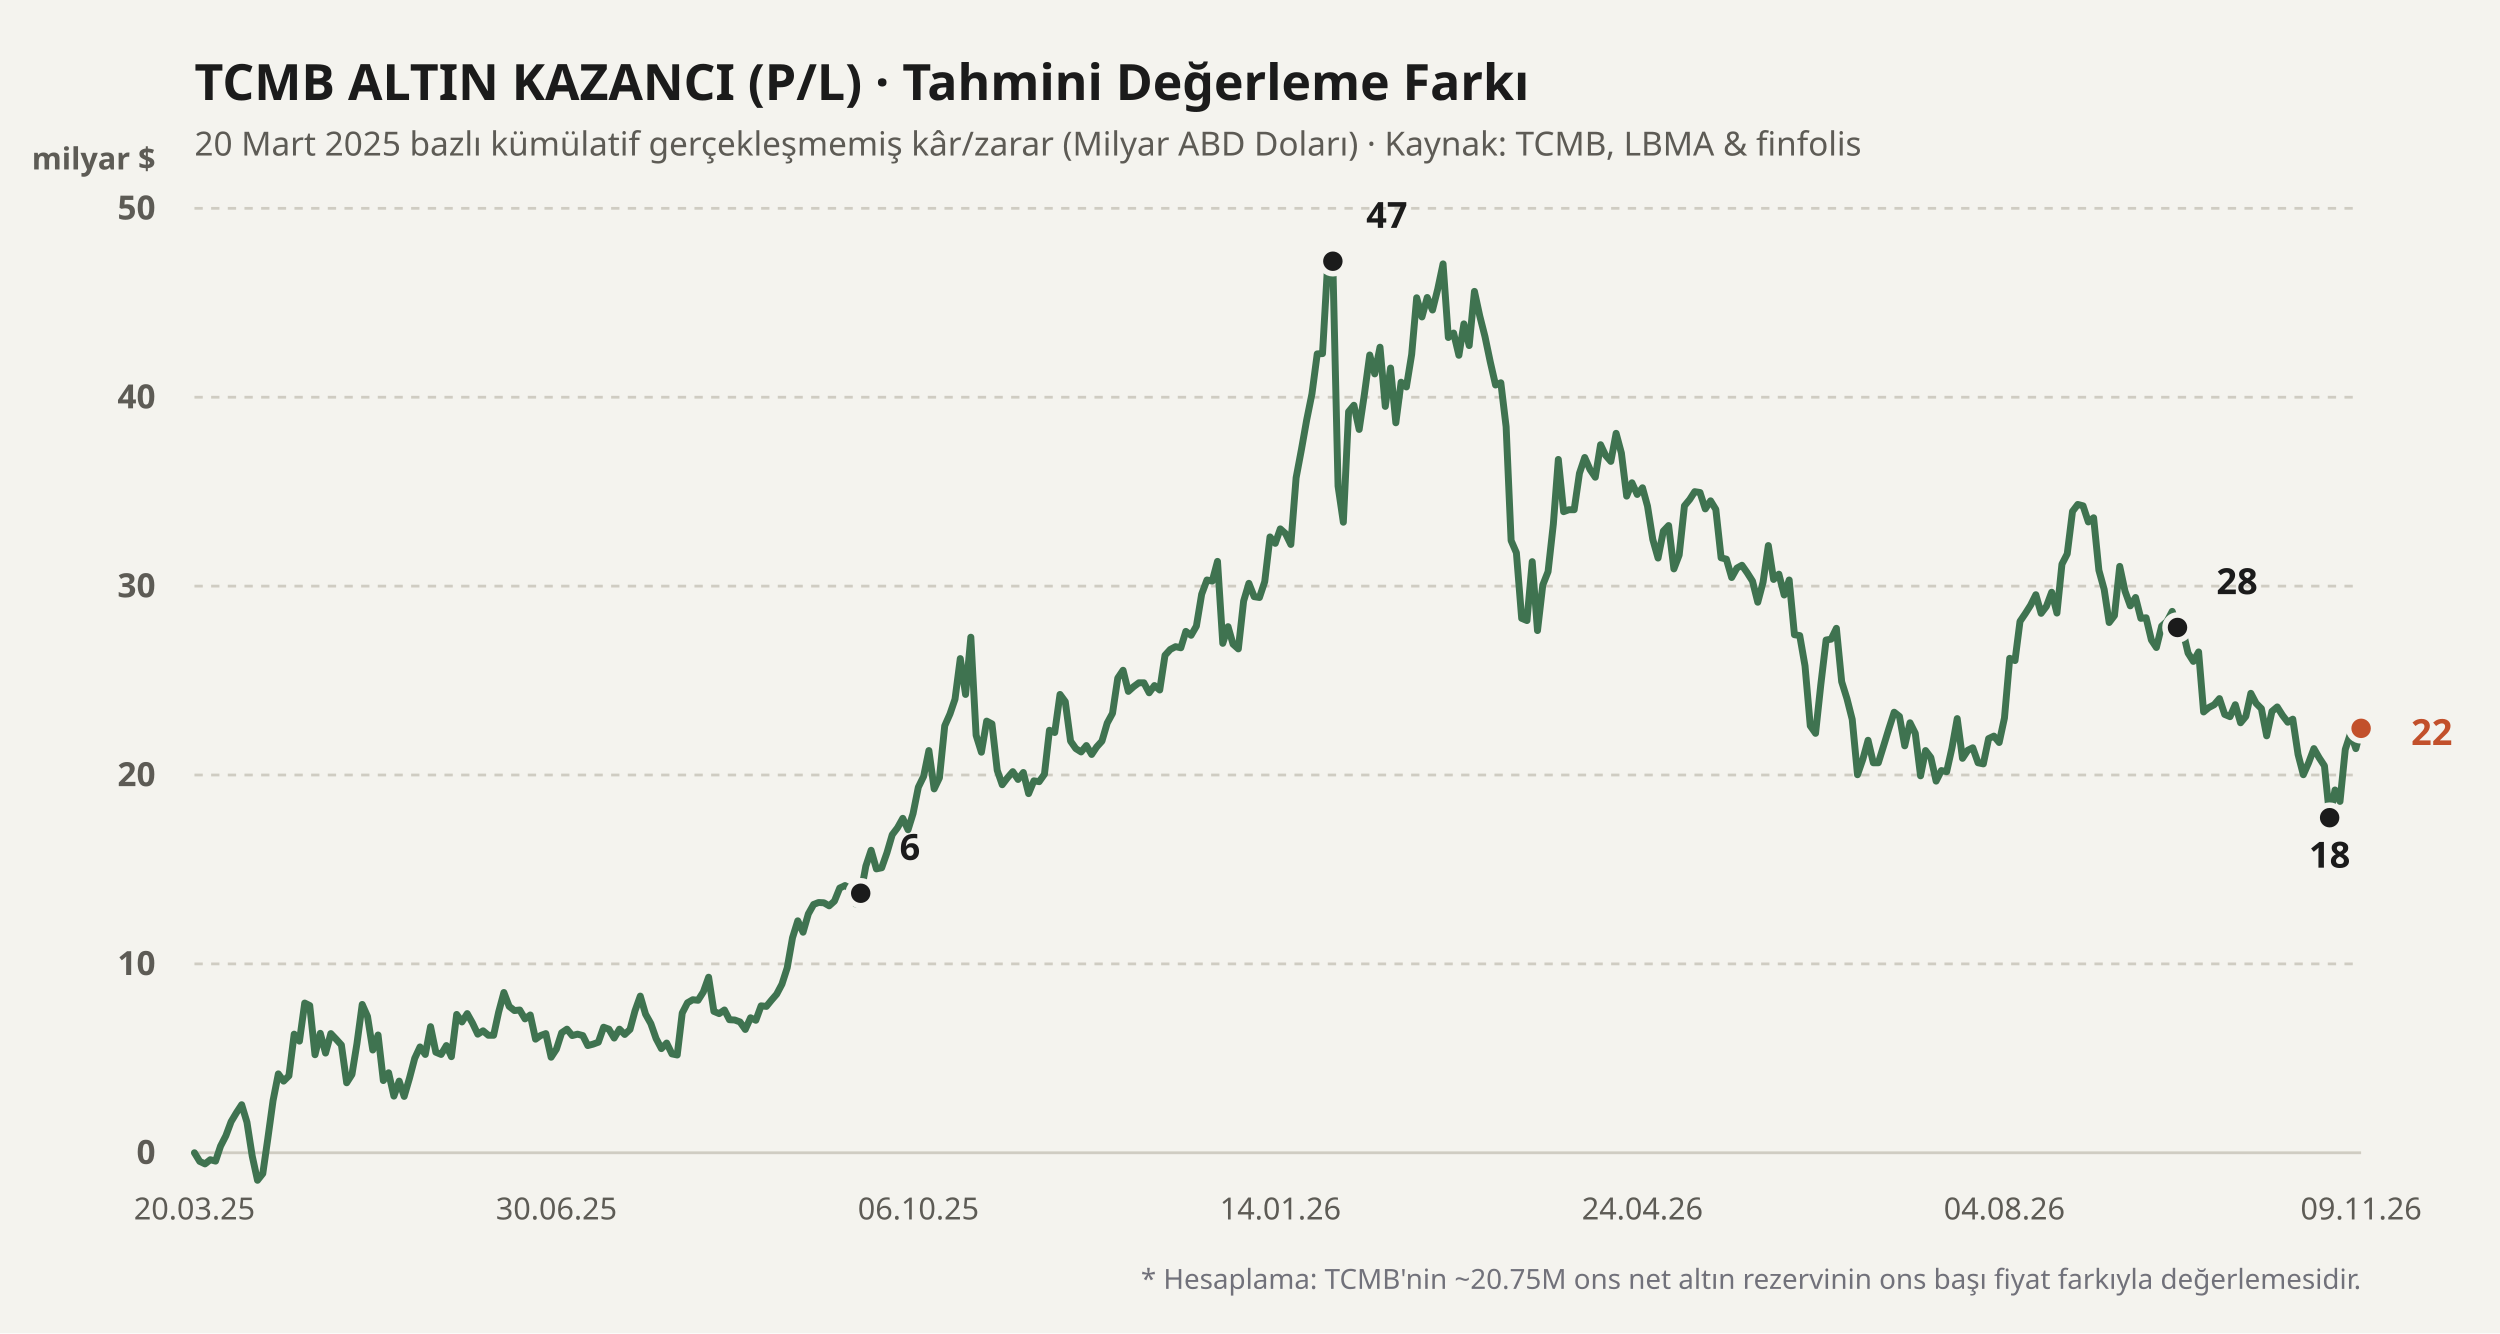
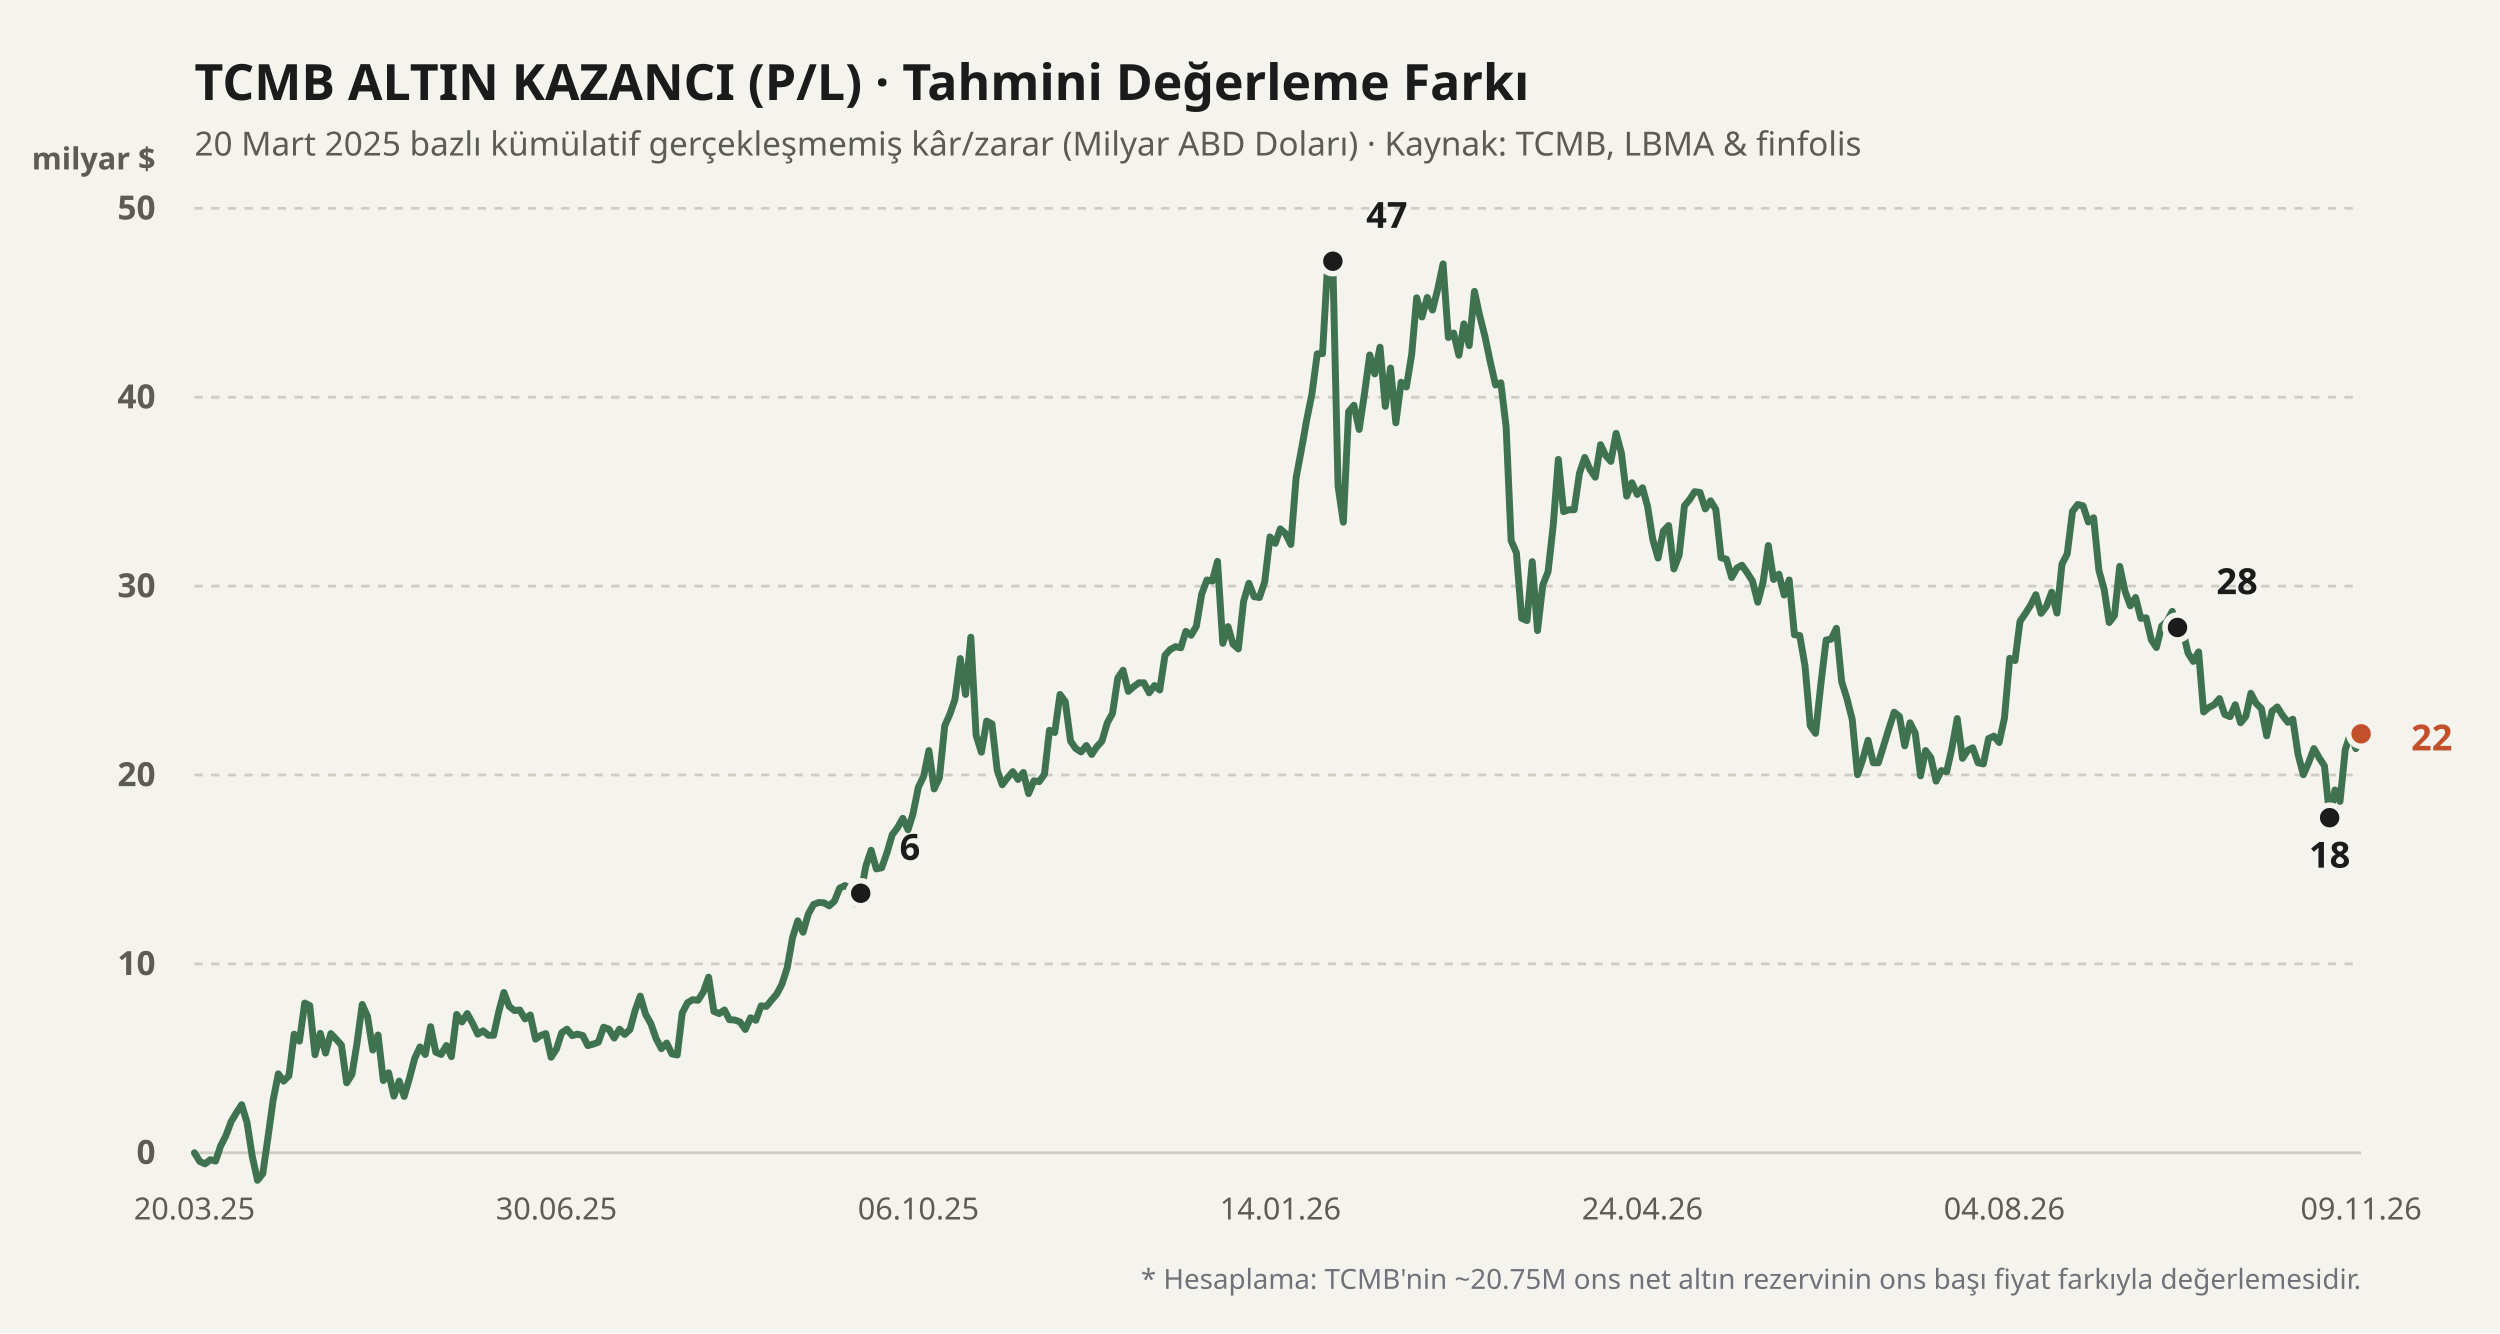
<svg xmlns="http://www.w3.org/2000/svg" viewBox="0 0 900 480" width="100%" height="100%">
  <rect width="900" height="480" fill="#f4f3ee" />
  <text x="70" y="36" fill="#1b1b1b" font-size="18" font-weight="700" font-family="'Bricolage Grotesque', system-ui, sans-serif">
    TCMB ALTIN KAZANCI (P/L) · Tahmini Değerleme Farkı
  </text>
  <text x="70" y="56" fill="#5d5b55" font-size="12" font-family="'Bricolage Grotesque', system-ui, sans-serif">
    20 Mart 2025 bazlı kümülatif gerçekleşmemiş kâr/zarar (Milyar ABD Doları) · Kaynak: TCMB, LBMA &amp; finfolis
  </text>
  <text x="56" y="61" fill="#5d5b55" font-size="11" font-weight="600" font-family="'Bricolage Grotesque', system-ui, sans-serif" text-anchor="end">milyar $</text>
  <line x1="70" y1="415" x2="850" y2="415" stroke="#cfccc2" stroke-width="1" stroke-dasharray="none" />
  <text x="56" y="419" fill="#5d5b55" font-size="12" font-family="'Bricolage Grotesque', system-ui, sans-serif" text-anchor="end" font-weight="600">0</text>
  <line x1="70" y1="347" x2="850" y2="347" stroke="#cfccc2" stroke-width="1" stroke-dasharray="3,3" />
  <text x="56" y="351" fill="#5d5b55" font-size="12" font-family="'Bricolage Grotesque', system-ui, sans-serif" text-anchor="end" font-weight="600">10</text>
  <line x1="70" y1="279" x2="850" y2="279" stroke="#cfccc2" stroke-width="1" stroke-dasharray="3,3" />
  <text x="56" y="283" fill="#5d5b55" font-size="12" font-family="'Bricolage Grotesque', system-ui, sans-serif" text-anchor="end" font-weight="600">20</text>
  <line x1="70" y1="211" x2="850" y2="211" stroke="#cfccc2" stroke-width="1" stroke-dasharray="3,3" />
  <text x="56" y="215" fill="#5d5b55" font-size="12" font-family="'Bricolage Grotesque', system-ui, sans-serif" text-anchor="end" font-weight="600">30</text>
  <line x1="70" y1="143" x2="850" y2="143" stroke="#cfccc2" stroke-width="1" stroke-dasharray="3,3" />
  <text x="56" y="147" fill="#5d5b55" font-size="12" font-family="'Bricolage Grotesque', system-ui, sans-serif" text-anchor="end" font-weight="600">40</text>
  <line x1="70" y1="75" x2="850" y2="75" stroke="#cfccc2" stroke-width="1" stroke-dasharray="3,3" />
  <text x="56" y="79" fill="#5d5b55" font-size="12" font-family="'Bricolage Grotesque', system-ui, sans-serif" text-anchor="end" font-weight="600">50</text>
  <defs>
    <linearGradient id="altin-grad" x1="0" y1="0" x2="0" y2="1">
      <stop offset="0%" stop-color="#3f7350" stop-opacity="0.25" />
      <stop offset="100%" stop-color="#3f7350" stop-opacity="0.02" />
    </linearGradient>
  </defs>
-   <polyline fill="none" stroke="#3f7350" stroke-width="2.5" stroke-linecap="round" stroke-linejoin="round" points="70.0,415.0 71.9,418.1 73.8,419.0 75.7,417.5 77.6,418.0 79.4,412.6 81.3,408.9 83.2,403.8 85.1,400.6 87.0,397.7 88.9,404.0 90.8,416.2 92.7,424.9 94.6,422.5 96.4,410.0 98.3,396.2 100.2,386.6 102.1,389.2 104.0,387.3 105.9,372.3 107.8,374.8 109.7,361.1 111.5,362.0 113.4,379.7 115.3,372.0 117.2,379.1 119.1,372.1 121.0,374.1 122.9,376.2 124.8,389.8 126.7,386.8 128.5,375.7 130.4,361.6 132.3,365.9 134.2,378.0 136.1,372.6 138.0,389.0 139.9,386.2 141.8,394.6 143.7,389.2 145.5,394.7 147.4,388.2 149.3,381.0 151.2,376.9 153.1,379.6 155.0,369.6 156.9,378.8 158.8,379.6 160.7,376.4 162.5,380.4 164.4,365.2 166.3,367.9 168.2,364.9 170.1,368.3 172.0,372.3 173.9,371.1 175.8,372.7 177.7,372.7 179.5,364.4 181.4,357.3 183.3,362.3 185.2,363.8 187.1,363.6 189.0,366.8 190.9,365.4 192.8,374.1 194.6,372.8 196.5,372.1 198.4,380.6 200.3,377.7 202.2,371.8 204.1,370.5 206.0,372.8 207.9,372.3 209.8,372.8 211.6,376.4 213.5,375.9 215.4,375.2 217.3,369.8 219.2,370.5 221.1,373.7 223.0,370.5 224.9,372.4 226.8,370.6 228.6,363.9 230.5,358.6 232.4,365.1 234.3,368.5 236.2,373.9 238.1,377.5 240.0,375.5 241.9,379.4 243.8,379.8 245.6,364.7 247.5,361.0 249.4,359.9 251.3,360.1 253.2,357.1 255.1,351.8 257.0,364.1 258.9,364.9 260.8,363.6 262.6,367.1 264.5,367.2 266.4,367.9 268.3,370.6 270.2,366.4 272.1,367.3 274.0,362.1 275.9,362.3 277.7,360.1 279.6,357.9 281.5,354.3 283.4,348.4 285.3,337.6 287.2,331.5 289.1,335.6 291.0,329.0 292.9,325.6 294.7,324.9 296.6,325.0 298.5,326.1 300.4,324.4 302.3,319.7 304.2,318.8 306.1,319.9 308.0,325.4 309.9,321.6 311.7,311.8 313.6,306.1 315.5,312.8 317.4,312.4 319.3,307.0 321.2,300.5 323.1,298.0 325.0,294.6 326.9,298.7 328.7,292.9 330.6,283.4 332.5,279.5 334.4,270.2 336.3,284.0 338.2,280.0 340.1,261.3 342.0,257.0 343.8,251.7 345.7,237.1 347.6,250.0 349.5,229.4 351.4,264.7 353.3,270.8 355.2,259.6 357.1,260.6 359.0,277.3 360.8,282.5 362.7,280.0 364.6,277.8 366.5,280.6 368.4,278.1 370.3,285.7 372.2,281.1 374.1,281.4 376.0,278.7 377.8,262.9 379.7,263.7 381.6,250.0 383.5,252.6 385.4,266.8 387.3,269.5 389.2,270.7 391.1,268.4 393.0,271.6 394.8,268.9 396.7,266.8 398.6,260.3 400.5,256.8 402.4,244.1 404.3,241.3 406.2,248.9 408.1,247.2 410.0,245.8 411.8,245.8 413.7,249.4 415.6,246.8 417.5,248.4 419.4,235.9 421.3,233.8 423.2,232.8 425.1,233.2 426.9,227.3 428.8,228.7 430.7,225.4 432.6,213.9 434.5,208.8 436.4,209.2 438.3,202.1 440.2,231.6 442.1,225.6 443.9,231.9 445.8,233.6 447.7,216.4 449.6,210.0 451.5,214.8 453.4,215.1 455.3,209.4 457.2,193.3 459.1,195.6 460.9,190.4 462.8,192.1 464.7,196.0 466.6,172.0 468.5,161.9 470.4,151.2 472.3,141.8 474.2,127.4 476.1,127.3 477.9,96.1 479.8,94.0 481.7,175.0 483.6,188.0 485.5,148.2 487.4,145.9 489.3,154.6 491.2,141.8 493.1,127.8 494.9,134.6 496.8,125.0 498.7,146.3 500.6,132.5 502.5,152.2 504.4,137.6 506.3,139.3 508.2,127.6 510.0,107.2 511.9,114.1 513.8,107.1 515.7,111.6 517.6,104.0 519.5,95.0 521.4,121.5 523.3,119.9 525.2,127.9 527.0,116.6 528.9,124.4 530.8,104.9 532.7,113.7 534.6,121.2 536.5,130.3 538.4,138.6 540.3,137.8 542.2,153.6 544.0,194.6 545.9,199.0 547.8,222.6 549.7,223.4 551.6,202.2 553.5,227.0 555.4,210.6 557.3,205.8 559.2,188.7 561.0,165.4 562.9,184.2 564.8,183.5 566.7,183.5 568.6,170.4 570.5,164.7 572.4,169.0 574.3,171.8 576.2,160.1 578.0,163.9 579.9,166.1 581.8,156.0 583.7,163.1 585.6,178.6 587.5,173.8 589.4,178.0 591.3,175.6 593.1,182.2 595.0,194.2 596.9,200.9 598.8,191.2 600.7,189.2 602.6,204.8 604.5,199.8 606.4,182.1 608.3,179.8 610.1,177.0 612.0,177.3 613.9,183.2 615.8,180.3 617.7,183.4 619.6,200.8 621.5,201.3 623.4,207.9 625.3,204.5 627.1,203.5 629.0,206.2 630.9,209.2 632.8,216.8 634.7,209.6 636.6,196.4 638.5,208.6 640.4,206.7 642.3,214.2 644.1,208.8 646.0,228.5 647.9,228.8 649.8,239.7 651.7,261.3 653.6,264.0 655.5,246.4 657.4,230.4 659.2,230.1 661.1,226.2 663.0,245.4 664.9,251.5 666.8,259.0 668.7,278.9 670.6,273.4 672.5,266.5 674.4,274.6 676.2,274.6 678.1,268.5 680.0,262.3 681.9,256.4 683.8,257.9 685.7,268.5 687.6,260.2 689.5,264.0 691.4,279.3 693.2,270.2 695.1,272.7 697.0,281.2 698.9,277.4 700.8,277.8 702.7,269.3 704.6,258.7 706.5,273.0 708.4,270.1 710.2,269.2 712.1,274.6 714.0,275.0 715.9,265.9 717.8,265.0 719.7,267.3 721.6,258.5 723.5,237.0 725.4,237.8 727.2,223.7 729.1,220.9 731.0,217.9 732.9,214.1 734.8,220.8 736.7,218.3 738.6,213.2 740.5,220.7 742.3,203.1 744.2,199.4 746.1,184.1 748.0,181.6 749.9,182.1 751.8,187.9 753.7,186.4 755.6,205.3 757.5,212.2 759.3,224.1 761.2,221.6 763.1,203.9 765.0,212.8 766.9,218.1 768.8,215.1 770.7,222.6 772.6,222.4 774.5,230.4 776.3,233.1 778.2,225.4 780.1,223.7 782.0,220.1 783.9,225.9 785.8,227.0 787.7,235.1 789.6,238.1 791.5,234.7 793.3,256.3 795.2,254.7 797.1,253.7 799.0,251.5 800.9,257.2 802.8,258.0 804.7,253.7 806.6,260.2 808.5,257.9 810.3,249.6 812.2,253.2 814.1,255.1 816.0,264.9 817.9,256.1 819.8,254.5 821.7,257.5 823.6,260.0 825.4,258.9 827.3,271.6 829.2,278.9 831.1,274.6 833.0,269.5 834.9,272.8 836.8,275.7 838.7,294.4 840.6,284.4 842.4,288.5 844.3,269.8 846.2,264.0 848.1,269.5 850.0,262.2" />
+   <polyline fill="none" stroke="#3f7350" stroke-width="2.5" stroke-linecap="round" stroke-linejoin="round" points="70.0,415.0 71.9,418.1 73.8,419.0 75.7,417.5 77.6,418.0 79.4,412.6 81.3,408.9 83.2,403.8 85.1,400.6 87.0,397.7 88.9,404.0 90.8,416.2 92.7,424.9 94.6,422.5 96.4,410.0 98.3,396.2 100.2,386.6 102.1,389.2 104.0,387.3 105.9,372.3 107.8,374.8 109.7,361.1 111.5,362.0 113.4,379.7 115.3,372.0 117.2,379.1 119.1,372.1 121.0,374.1 122.9,376.2 124.8,389.8 126.7,386.8 128.5,375.7 130.4,361.6 132.3,365.9 134.2,378.0 136.1,372.6 138.0,389.0 139.9,386.2 141.8,394.6 143.7,389.2 145.5,394.7 147.4,388.2 149.3,381.0 151.2,376.9 153.1,379.6 155.0,369.6 156.9,378.8 158.8,379.6 160.7,376.4 162.5,380.4 164.4,365.2 166.3,367.9 168.2,364.9 170.1,368.3 172.0,372.3 173.9,371.1 175.8,372.7 177.7,372.7 179.5,364.4 181.4,357.3 183.3,362.3 185.2,363.8 187.1,363.6 189.0,366.8 190.9,365.4 192.8,374.1 194.6,372.8 196.5,372.1 198.4,380.6 200.3,377.7 202.2,371.8 204.1,370.5 206.0,372.8 207.9,372.3 209.8,372.8 211.6,376.4 213.5,375.9 215.4,375.2 217.3,369.8 219.2,370.5 221.1,373.7 223.0,370.5 224.9,372.4 226.8,370.6 228.6,363.9 230.5,358.6 232.4,365.1 234.3,368.5 236.2,373.9 238.1,377.5 240.0,375.5 241.9,379.4 243.8,379.8 245.6,364.7 247.5,361.0 249.4,359.9 251.3,360.1 253.2,357.1 255.1,351.8 257.0,364.1 258.9,364.9 260.8,363.6 262.6,367.1 264.5,367.2 266.4,367.9 268.3,370.6 270.2,366.4 272.1,367.3 274.0,362.1 275.9,362.3 277.7,360.1 279.6,357.9 281.5,354.3 283.4,348.4 285.3,337.6 287.2,331.5 289.1,335.6 291.0,329.0 292.9,325.6 294.7,324.9 296.6,325.0 298.5,326.1 300.4,324.4 302.3,319.7 304.2,318.8 306.1,319.9 308.0,325.4 309.9,321.6 311.7,311.8 313.6,306.1 315.5,312.8 317.4,312.4 319.3,307.0 321.2,300.5 323.1,298.0 325.0,294.6 326.9,298.7 328.7,292.9 330.6,283.4 332.5,279.5 334.4,270.2 336.3,284.0 338.2,280.0 340.1,261.3 342.0,257.0 343.8,251.7 345.7,237.1 347.6,250.0 349.5,229.4 351.4,264.7 353.3,270.8 355.2,259.6 357.1,260.6 359.0,277.3 360.8,282.5 362.7,280.0 364.6,277.8 366.5,280.6 368.4,278.1 370.3,285.7 372.2,281.1 374.1,281.4 376.0,278.7 377.8,262.9 379.7,263.7 381.6,250.0 383.5,252.6 385.4,266.8 387.3,269.5 389.2,270.7 391.1,268.4 393.0,271.6 394.8,268.9 396.7,266.8 398.6,260.3 400.5,256.8 402.4,244.1 404.3,241.3 406.2,248.9 408.1,247.2 410.0,245.8 411.8,245.8 413.7,249.4 415.6,246.8 417.5,248.4 419.4,235.9 421.3,233.8 423.2,232.8 425.1,233.2 426.9,227.3 428.8,228.7 430.7,225.4 432.6,213.9 434.5,208.8 436.4,209.2 438.3,202.1 440.2,231.6 442.1,225.6 443.9,231.9 445.8,233.6 447.7,216.4 449.6,210.0 451.5,214.8 453.4,215.1 455.3,209.4 457.2,193.3 459.1,195.6 460.9,190.4 462.8,192.1 464.7,196.0 466.6,172.0 468.5,161.9 470.4,151.2 472.3,141.8 474.2,127.4 476.1,127.3 477.9,96.1 479.8,94.0 481.7,175.0 483.6,188.0 485.5,148.2 487.4,145.9 489.3,154.6 491.2,141.8 493.1,127.8 494.9,134.6 496.8,125.0 498.7,146.3 500.6,132.5 502.5,152.2 504.4,137.6 506.3,139.3 508.2,127.6 510.0,107.2 511.9,114.1 513.8,107.1 515.7,111.6 517.6,104.0 519.5,95.0 521.4,121.5 523.3,119.9 525.2,127.9 527.0,116.6 528.9,124.4 530.8,104.9 532.7,113.7 534.6,121.2 536.5,130.3 538.4,138.6 540.3,137.8 542.2,153.6 544.0,194.6 545.9,199.0 547.8,222.6 549.7,223.4 551.6,202.2 553.5,227.0 555.4,210.6 557.3,205.8 559.2,188.7 561.0,165.4 562.9,184.2 564.8,183.5 566.7,183.5 568.6,170.4 570.5,164.7 572.4,169.0 574.3,171.8 576.2,160.1 578.0,163.9 579.9,166.1 581.8,156.0 583.7,163.1 585.6,178.6 587.5,173.8 589.4,178.0 591.3,175.6 593.1,182.2 595.0,194.2 596.9,200.9 598.8,191.2 600.7,189.2 602.6,204.8 604.5,199.8 606.4,182.1 608.3,179.8 610.1,177.0 612.0,177.3 613.9,183.2 615.8,180.3 617.7,183.4 619.6,200.8 621.5,201.3 623.4,207.9 625.3,204.5 627.1,203.5 629.0,206.2 630.9,209.2 632.8,216.8 634.7,209.6 636.6,196.4 638.5,208.6 640.4,206.7 642.3,214.2 644.1,208.8 646.0,228.5 647.9,228.8 649.8,239.7 651.7,261.3 653.6,264.0 655.5,246.4 657.4,230.4 659.2,230.1 661.1,226.2 663.0,245.4 664.9,251.5 666.8,259.0 668.7,278.9 670.6,273.4 672.5,266.5 674.4,274.6 676.2,274.6 678.1,268.5 680.0,262.3 681.9,256.4 683.8,257.9 685.7,268.5 687.6,260.2 689.5,264.0 691.4,279.3 693.2,270.2 695.1,272.7 697.0,281.2 698.9,277.4 700.8,277.8 702.7,269.3 704.6,258.7 706.5,273.0 708.4,270.1 710.2,269.2 712.1,274.6 714.0,275.0 715.9,265.9 717.8,265.0 719.7,267.3 721.6,258.5 723.5,237.0 725.4,237.8 727.2,223.7 729.1,220.9 731.0,217.9 732.9,214.1 734.8,220.8 736.7,218.3 738.6,213.2 740.5,220.7 742.3,203.1 744.2,199.4 746.1,184.1 748.0,181.6 749.9,182.1 751.8,187.9 753.7,186.4 755.6,205.3 757.5,212.2 759.3,224.1 761.2,221.6 763.1,203.9 765.0,212.8 766.9,218.1 768.8,215.1 770.7,222.6 772.6,222.4 774.5,230.4 776.3,233.1 778.2,225.4 780.1,223.7 782.0,220.1 783.9,225.9 785.8,227.0 787.7,235.1 789.6,238.1 791.5,234.7 793.3,256.3 795.2,254.7 797.1,253.7 799.0,251.5 800.9,257.2 802.8,258.0 804.7,253.7 806.6,260.2 808.5,257.9 810.3,249.6 812.2,253.2 814.1,255.1 816.0,264.9 817.9,256.1 819.8,254.5 821.7,257.5 823.6,260.0 825.4,258.9 827.3,271.6 829.2,278.9 831.1,274.6 833.0,269.5 834.9,272.8 836.8,275.7 838.7,294.4 840.6,284.4 842.4,288.5 844.3,269.8 846.2,264.0 848.1,269.5 850.0,264.2" />
  <circle cx="309.855" cy="321.568" r="4.5" fill="#1b1b1b" stroke="#f4f3ee" stroke-width="2" />
  <text x="323.855" y="309.568" fill="#1b1b1b" font-weight="700" font-size="13" font-family="'Bricolage Grotesque', system-ui, sans-serif" text-anchor="start">6</text>
  <circle cx="479.831" cy="94.04" r="4.5" fill="#1b1b1b" stroke="#f4f3ee" stroke-width="2" />
  <text x="491.831" y="82.04" fill="#1b1b1b" font-weight="700" font-size="13" font-family="'Bricolage Grotesque', system-ui, sans-serif" text-anchor="start">47</text>
  <circle cx="838.668" cy="294.368" r="4.5" fill="#1b1b1b" stroke="#f4f3ee" stroke-width="2" />
  <text x="838.668" y="312.368" fill="#1b1b1b" font-weight="700" font-size="13" font-family="'Bricolage Grotesque', system-ui, sans-serif" text-anchor="middle">18</text>
  <circle cx="783.898" cy="225.892" r="4.5" fill="#1b1b1b" stroke="#f4f3ee" stroke-width="2" />
  <text x="797.898" y="213.892" fill="#1b1b1b" font-weight="700" font-size="13" font-family="'Bricolage Grotesque', system-ui, sans-serif" text-anchor="start">28</text>
-   <circle cx="850" cy="262.204" r="4.5" fill="#c2502b" stroke="#f4f3ee" stroke-width="2" />
-   <text x="868" y="268.204" fill="#c2502b" font-weight="700" font-size="13" font-family="'Bricolage Grotesque', system-ui, sans-serif" text-anchor="start">22</text>
+   <circle cx="850" cy="264.176" r="4.5" fill="#c2502b" stroke="#f4f3ee" stroke-width="2" />
+   <text x="868" y="270.176" fill="#c2502b" font-weight="700" font-size="13" font-family="'Bricolage Grotesque', system-ui, sans-serif" text-anchor="start">22</text>
  <text x="70" y="439" fill="#5d5b55" font-size="11" font-family="'Bricolage Grotesque', system-ui, sans-serif" text-anchor="middle">20.03.25</text>
  <text x="200.315" y="439" fill="#5d5b55" font-size="11" font-family="'Bricolage Grotesque', system-ui, sans-serif" text-anchor="middle">30.06.25</text>
  <text x="330.63" y="439" fill="#5d5b55" font-size="11" font-family="'Bricolage Grotesque', system-ui, sans-serif" text-anchor="middle">06.10.25</text>
  <text x="460.944" y="439" fill="#5d5b55" font-size="11" font-family="'Bricolage Grotesque', system-ui, sans-serif" text-anchor="middle">14.01.26</text>
  <text x="591.259" y="439" fill="#5d5b55" font-size="11" font-family="'Bricolage Grotesque', system-ui, sans-serif" text-anchor="middle">24.04.26</text>
  <text x="721.574" y="439" fill="#5d5b55" font-size="11" font-family="'Bricolage Grotesque', system-ui, sans-serif" text-anchor="middle">04.08.26</text>
  <text x="850" y="439" fill="#5d5b55" font-size="11" font-family="'Bricolage Grotesque', system-ui, sans-serif" text-anchor="middle">09.11.26</text>
  <text x="850" y="464" fill="#71717a" font-size="10" font-family="'Bricolage Grotesque', system-ui, sans-serif" text-anchor="end">
    * Hesaplama: TCMB'nin ~20.75M ons net altın rezervinin ons başı fiyat farkıyla değerlemesidir.
  </text>
</svg>
